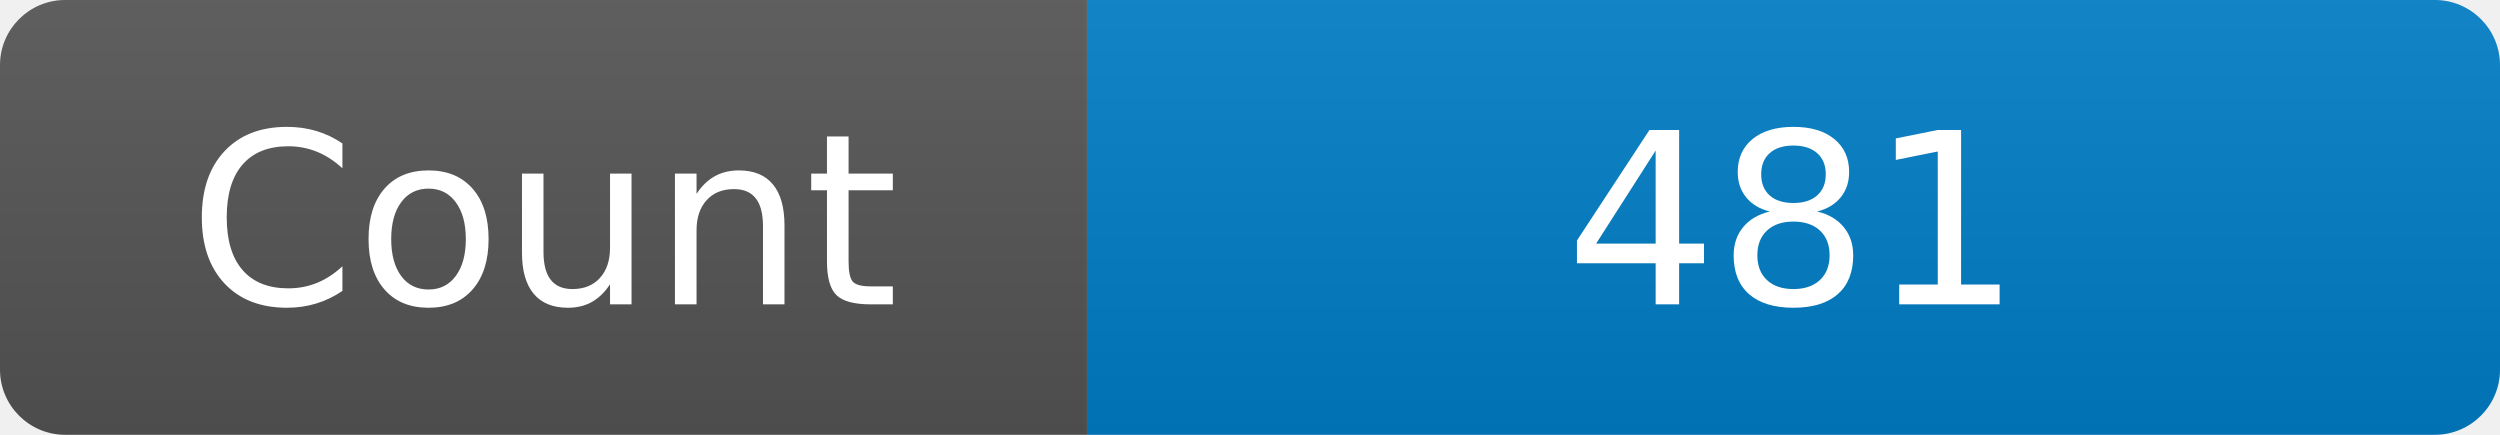
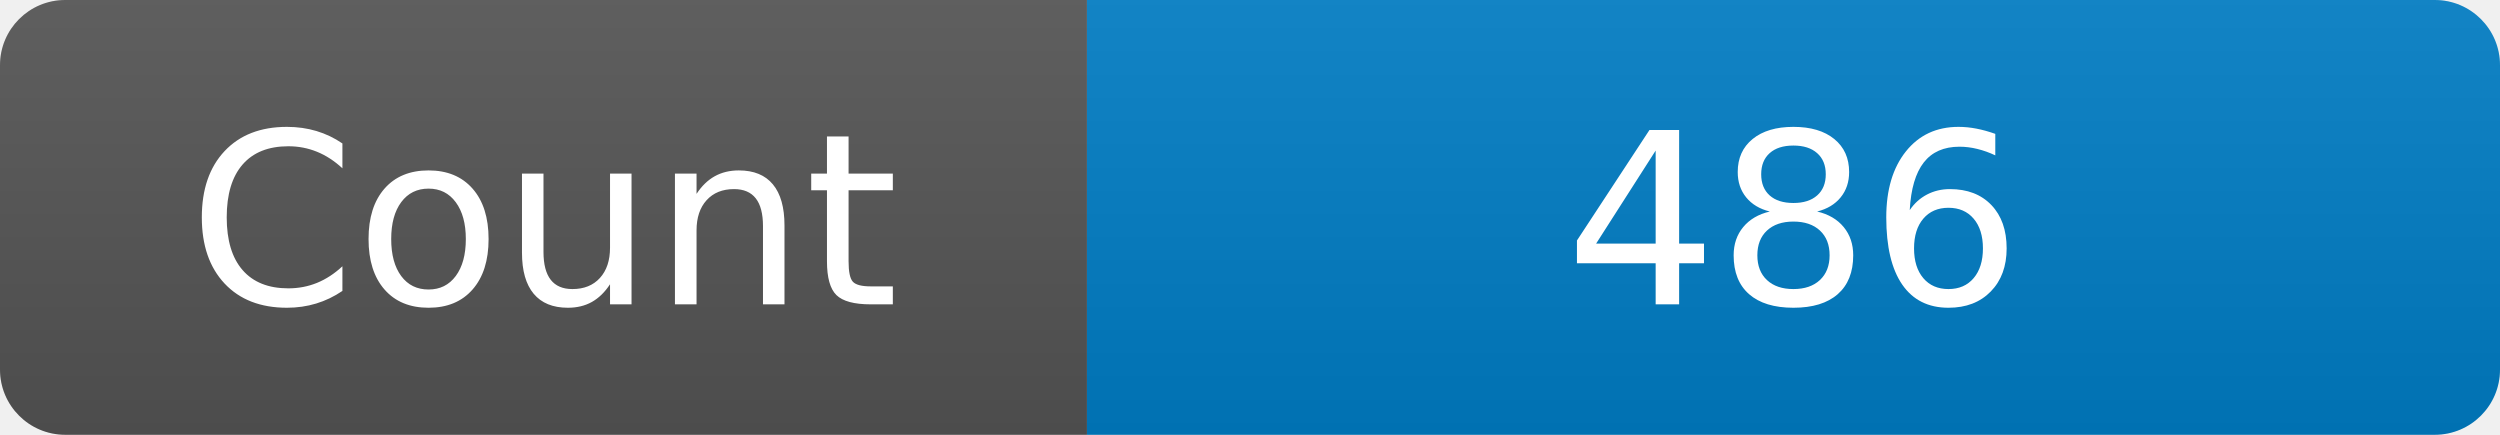
<svg xmlns="http://www.w3.org/2000/svg" width="115" height="20" role="img" aria-label="Maintained?: yes">
  <linearGradient id="s" x2="0" y2="100%">
    <stop offset="0" stop-color="#bbb" stop-opacity=".1" />
    <stop offset="1" stop-opacity=".1" />
  </linearGradient>
  <clipPath id="r">
    <rect width="115" height="20" rx="3" fill="#fff" />
  </clipPath>
  <g clip-path="url(#r)">
    <rect width="50" height="20" fill="#555" />
    <rect x="50" width="160" height="20" fill="#007ec6" />
    <rect width="115" height="20" fill="url(#s)" />
  </g>
  <g fill="#fff" text-anchor="middle" font-family="Verdana,Geneva,DejaVu Sans,sans-serif" font-size="110">
    <text x="250" y="140" transform="scale(.1)" fill="#fff">Count</text>
-     <text x="825" y="140" transform="scale(.1)" fill="#fff">481</text>
+     <text x="825" y="140" transform="scale(.1)" fill="#fff">486</text>
  </g>
</svg>
